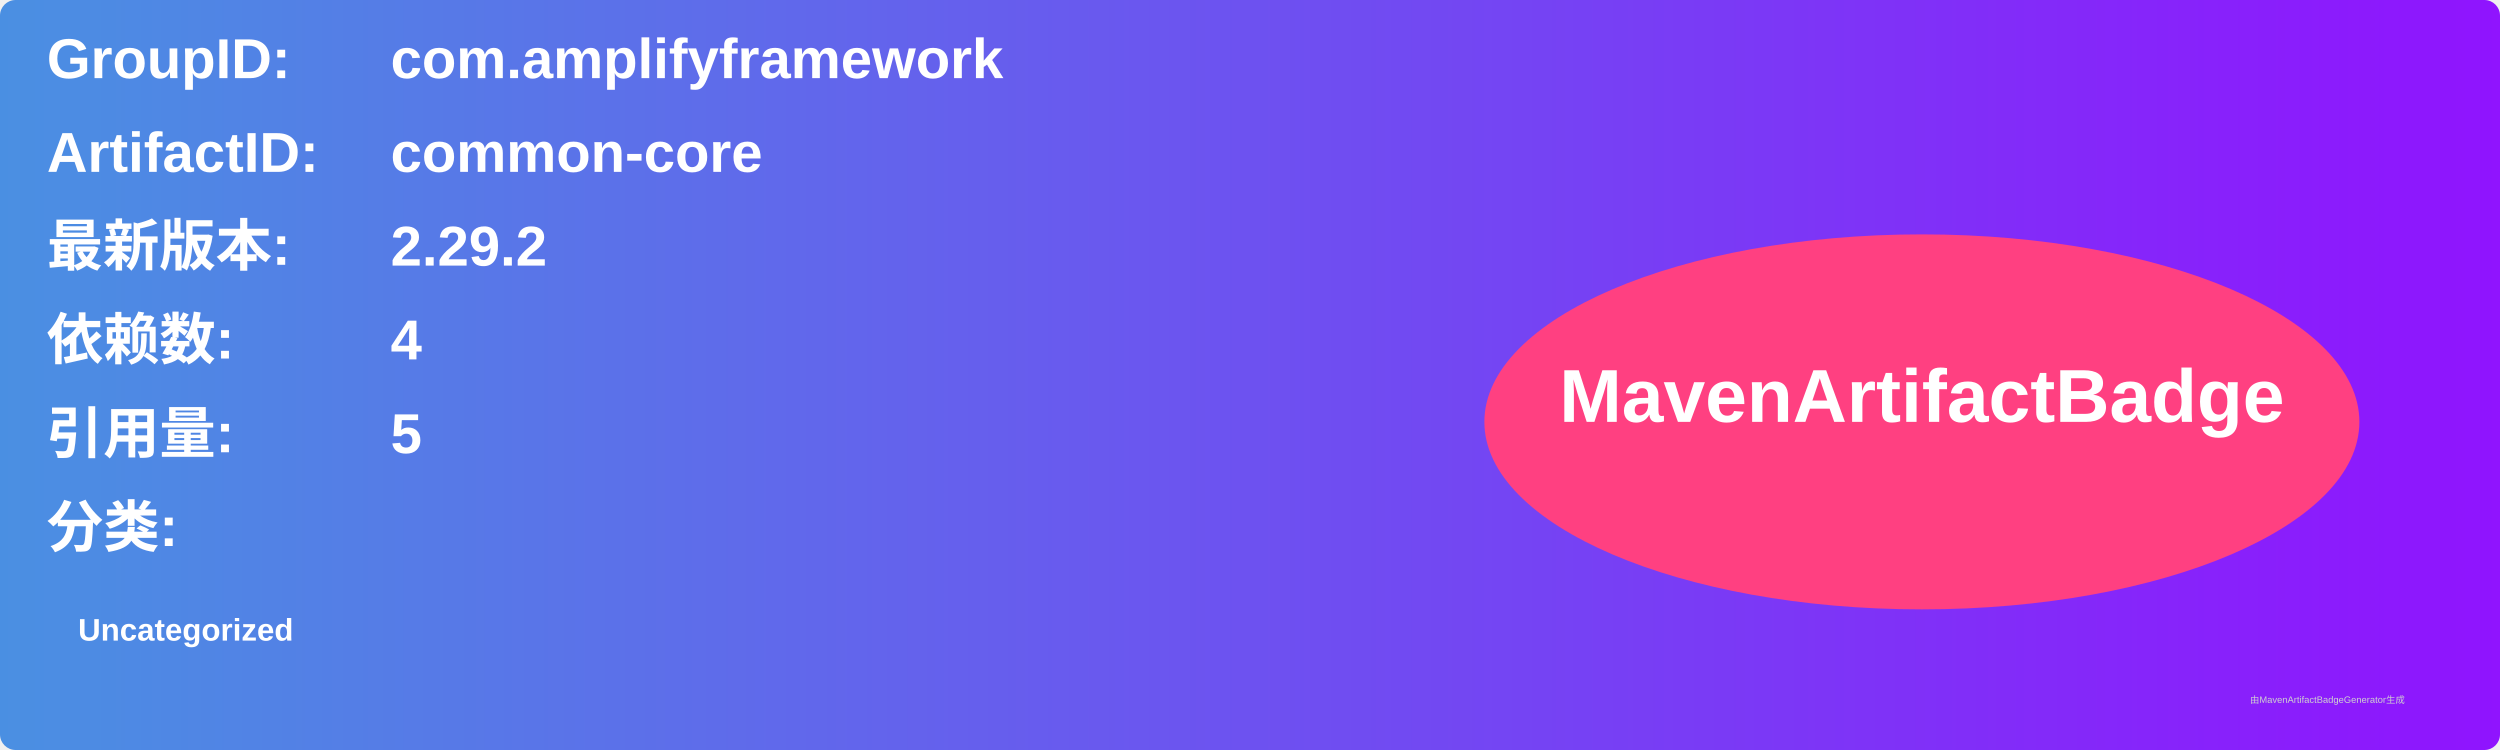
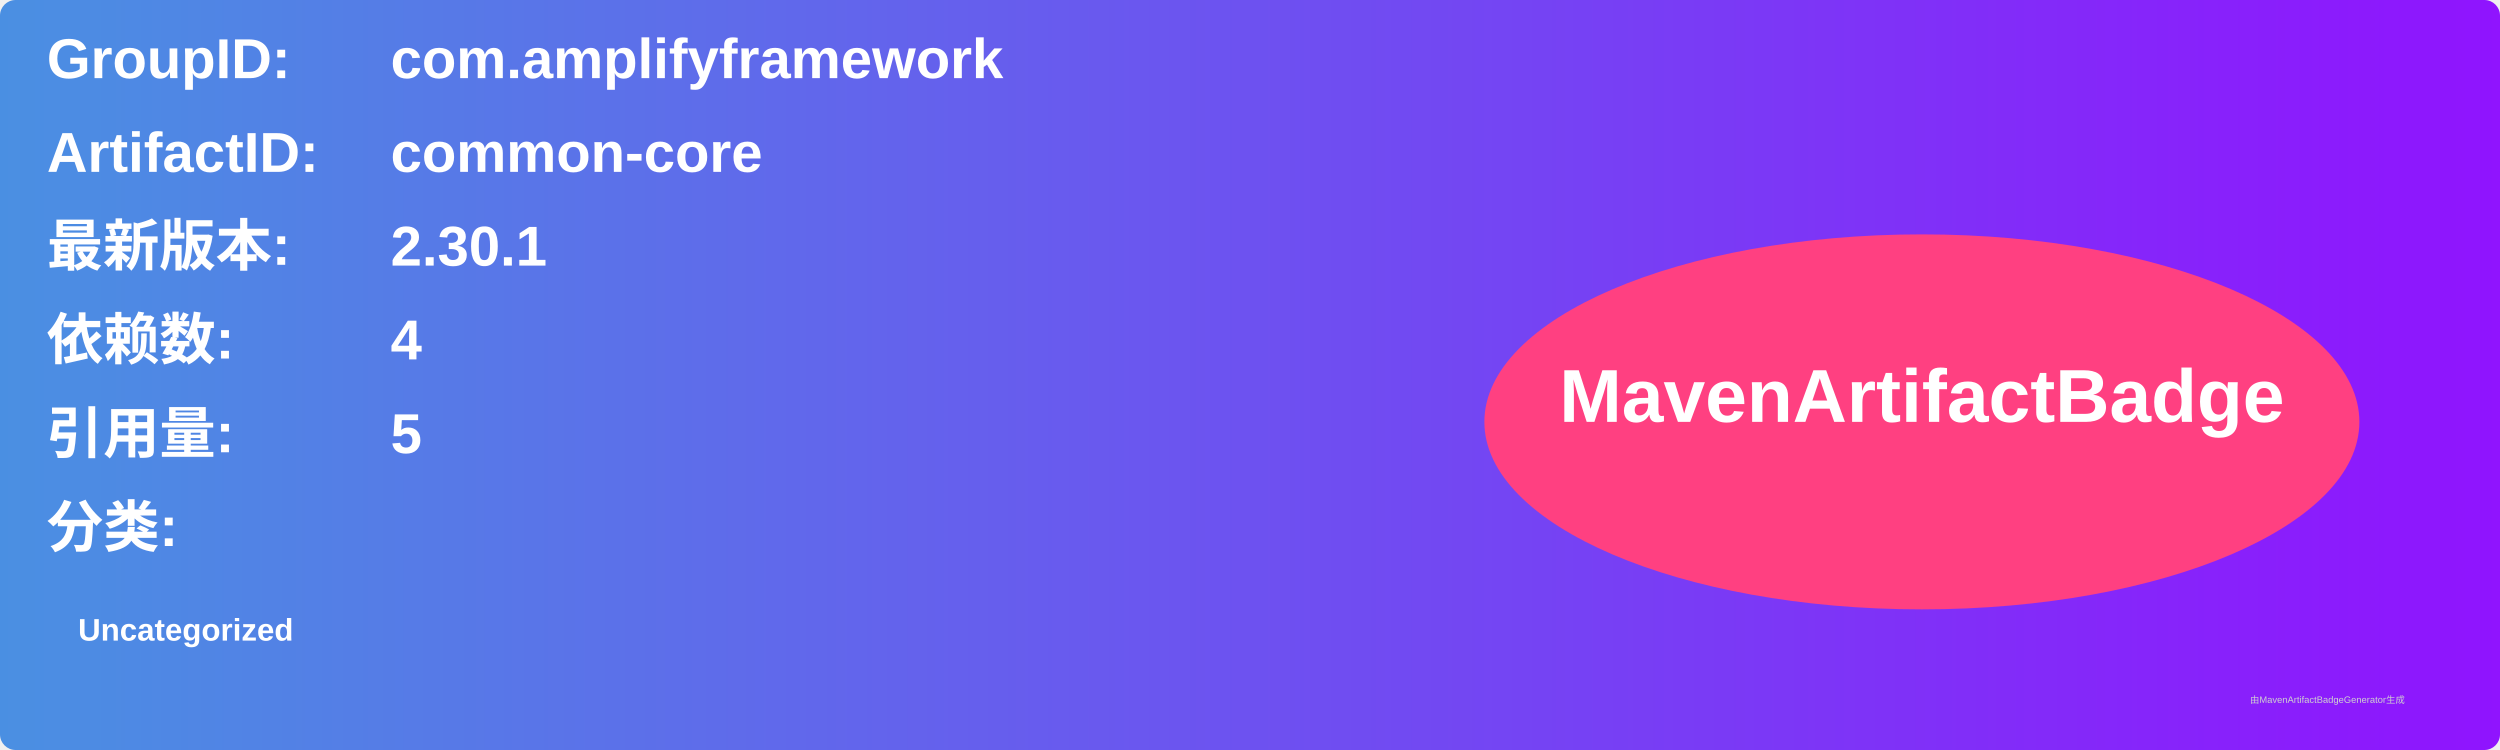
<svg xmlns="http://www.w3.org/2000/svg" width="800" height="240" viewBox="0 0 800 240">
  <linearGradient id="grad" x1="0%" y1="0%" x2="100%" y2="0%">
    <stop offset="0%" stop-color="#4a90e2" />
    <stop offset="100%" stop-color="#9013fe" />
  </linearGradient>
  <rect width="100%" height="100%" rx="5" ry="5" fill="url(#grad)" />
  <g transform="translate(15, 15)">
    <text x="0" y="10" font-family="Arial" font-size="18" fill="white" font-weight="bold" width="260">GroupID:</text>
    <text x="110" y="10" font-family="Arial" font-size="18" fill="white" font-weight="bold" width="460">com.amplifyframework</text>
    <text x="0" y="40" font-family="Arial" font-size="18" fill="white" font-weight="bold" width="260">ArtifactID:</text>
    <text x="110" y="40" font-family="Arial" font-size="18" fill="white" font-weight="bold" width="460">common-core</text>
    <text x="0" y="70" font-family="Arial" font-size="18" fill="white" font-weight="bold">最新版本:</text>
    <text x="110" y="70" font-family="Arial" font-size="18" fill="white" font-weight="bold">
-       <tspan font-weight="bold">2.29.2</tspan>
+       <tspan font-weight="bold">2.30.1</tspan>
    </text>
    <text x="0" y="100" font-family="Arial" font-size="18" fill="white" font-weight="bold">依赖数: </text>
    <text x="110" y="100" font-family="Arial" font-size="18" fill="white">
      <tspan font-weight="bold">4</tspan>
    </text>
    <text x="0" y="130" font-family="Arial" font-size="18" fill="white" font-weight="bold">引用量: </text>
    <text x="110" y="130" font-family="Arial" font-size="18" fill="white">
      <tspan font-weight="bold">5</tspan>
    </text>
    <text x="0" y="160" font-family="Arial" font-size="18" fill="white" font-weight="bold">分类:</text>
    <text x="10" y="190" font-family="Arial" font-size="10" fill="white">
      <tspan font-weight="bold">Uncategorized</tspan>
    </text>
    <ellipse cx="600" cy="120" rx="140" ry="60" fill="#ff4081" />
    <text x="600" y="120" text-anchor="middle" font-family="Arial" font-size="24" fill="white" font-weight="bold">MavenArtifactBadge</text>
  </g>
  <text x="720" y="225" font-family="Arial" font-size="3" fill="#d0d0d0">由MavenArtifactBadgeGenerator生成</text>
</svg>
